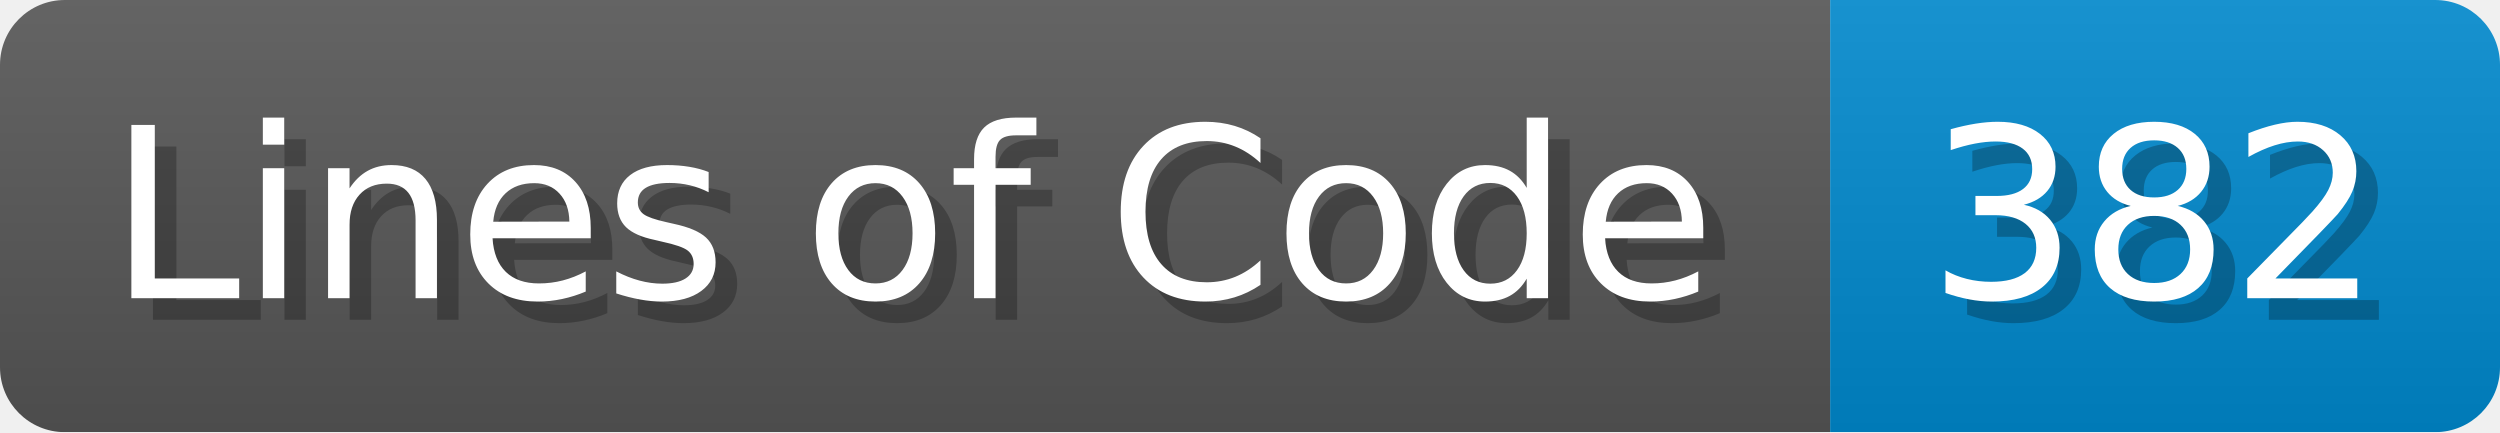
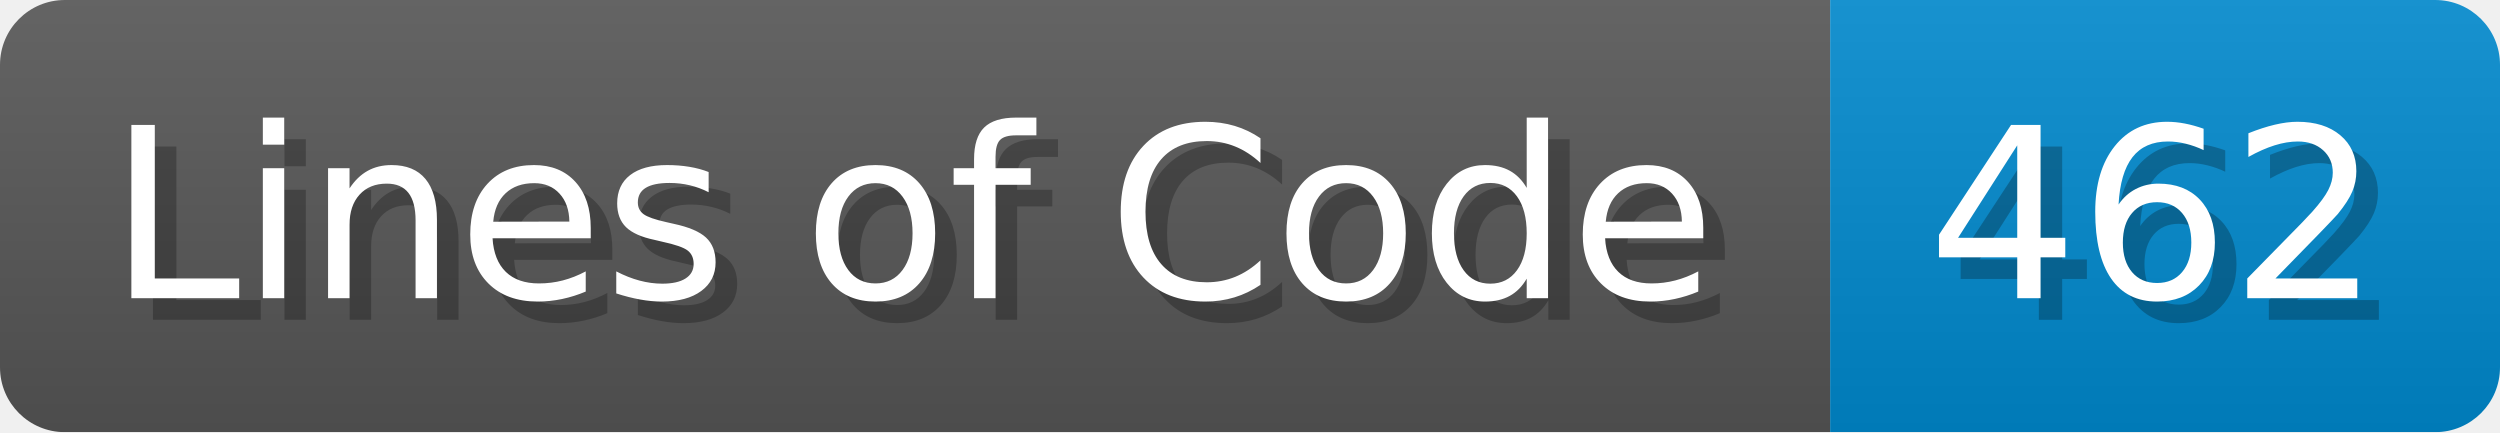
<svg xmlns="http://www.w3.org/2000/svg" width="115.7" height="20" viewBox="0 0 1157 200">
  <linearGradient id="a" x2="0" y2="100%">
    <stop offset="0" stop-opacity=".1" stop-color="#EEE" />
    <stop offset="1" stop-opacity=".1" />
  </linearGradient>
  <mask id="m">
    <rect width="1157" height="200" rx="30" fill="#FFF" />
  </mask>
  <g mask="url(#m)">
    <rect width="847" height="200" fill="#555" />
    <rect width="310" height="200" fill="#08C" x="847" />
    <rect width="1157" height="200" fill="url(#a)" />
  </g>
  <g fill="#fff" text-anchor="start" font-family="Verdana,DejaVu Sans,sans-serif" font-size="110">
    <text x="60" y="148" textLength="747" fill="#000" opacity="0.25">Lines of Code</text>
    <text x="50" y="138" textLength="747">Lines of Code</text>
-     <text x="902" y="148" textLength="210" fill="#000" opacity="0.25">382</text>
-     <text x="892" y="138" textLength="210">382</text>
+     <text x="902" y="148" textLength="210" fill="#000" opacity="0.25">462</text>
+     <text x="892" y="138" textLength="210">462</text>
  </g>
</svg>
